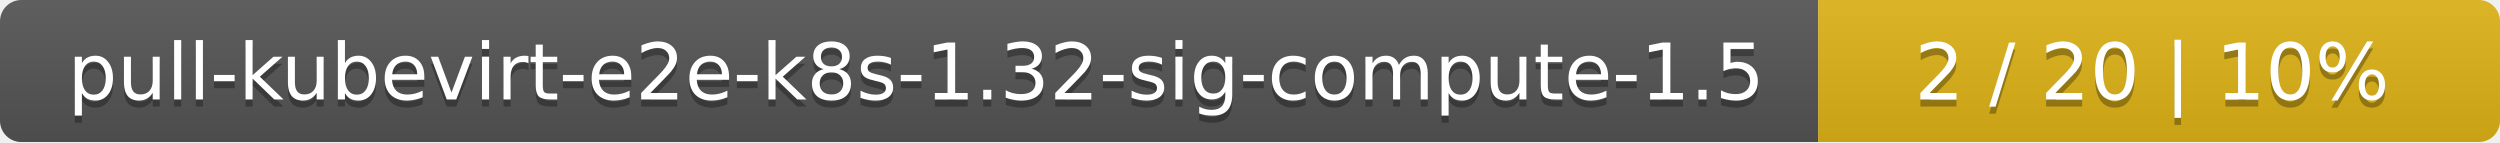
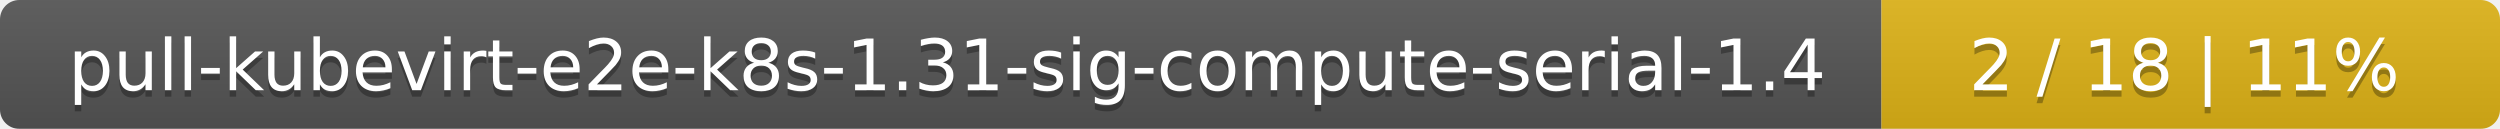
- <svg xmlns="http://www.w3.org/2000/svg" width="352" height="20">
+ <svg xmlns="http://www.w3.org/2000/svg" width="388" height="20">
  <linearGradient id="smooth" x2="0" y2="100%">
    <stop offset="0" stop-color="#bbb" stop-opacity=".1" />
    <stop offset="1" stop-opacity=".1" />
  </linearGradient>
  <mask id="round">
-     <rect width="352" height="20" rx="3" fill="#fff" />
+     <rect width="388" height="20" rx="3" fill="#fff" />
  </mask>
  <g mask="url(#round)">
-     <rect width="256" height="20" fill="#555" />
-     <rect x="256" width="96" height="20" fill="#dfb317" />
-     <rect width="352" height="20" fill="url(#smooth)" />
+     <rect width="292" height="20" fill="#555" />
+     <rect x="292" width="96" height="20" fill="#dfb317" />
+     <rect width="388" height="20" fill="url(#smooth)" />
  </g>
  <g fill="#fff" text-anchor="middle" font-family="DejaVu Sans,Verdana,Geneva,sans-serif" font-size="11">
-     <text x="129" y="15" fill="#010101" fill-opacity=".3">pull-kubevirt-e2e-k8s-1.32-sig-compute-1.5</text>
-     <text x="129" y="14">pull-kubevirt-e2e-k8s-1.32-sig-compute-1.5</text>
-     <text x="303" y="15" fill="#010101" fill-opacity=".3">2 / 20    |    10%</text>
-     <text x="303" y="14">2 / 20    |    10%</text>
+     <text x="147" y="15" fill="#010101" fill-opacity=".3">pull-kubevirt-e2e-k8s-1.31-sig-compute-serial-1.4</text>
+     <text x="147" y="14">pull-kubevirt-e2e-k8s-1.31-sig-compute-serial-1.4</text>
+     <text x="339" y="15" fill="#010101" fill-opacity=".3">2 / 18    |    11%</text>
+     <text x="339" y="14">2 / 18    |    11%</text>
  </g>
</svg>
